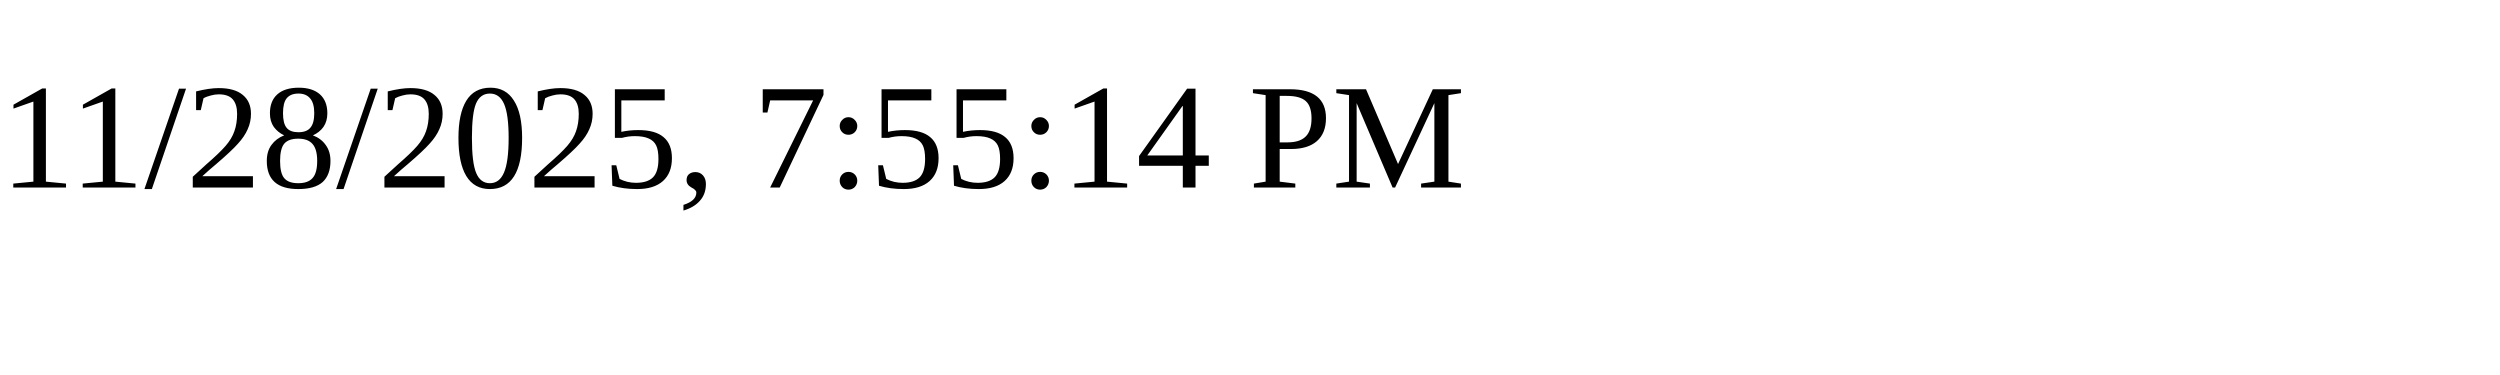
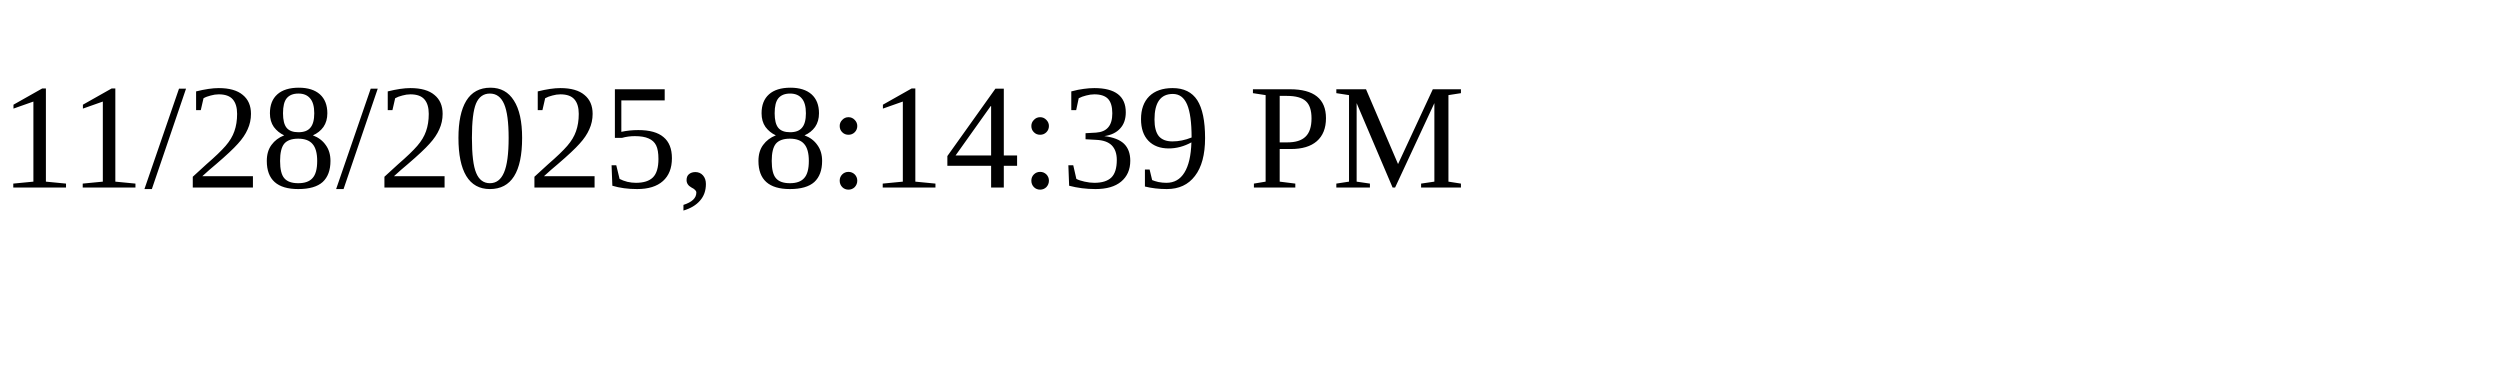
<svg xmlns="http://www.w3.org/2000/svg" height="30" width="200">
-   <text x="0" y="15">11/28/2025, 7:55:14 PM</text>
+   <text x="0" y="15">11/28/2025, 8:14:39 PM</text>
</svg>
